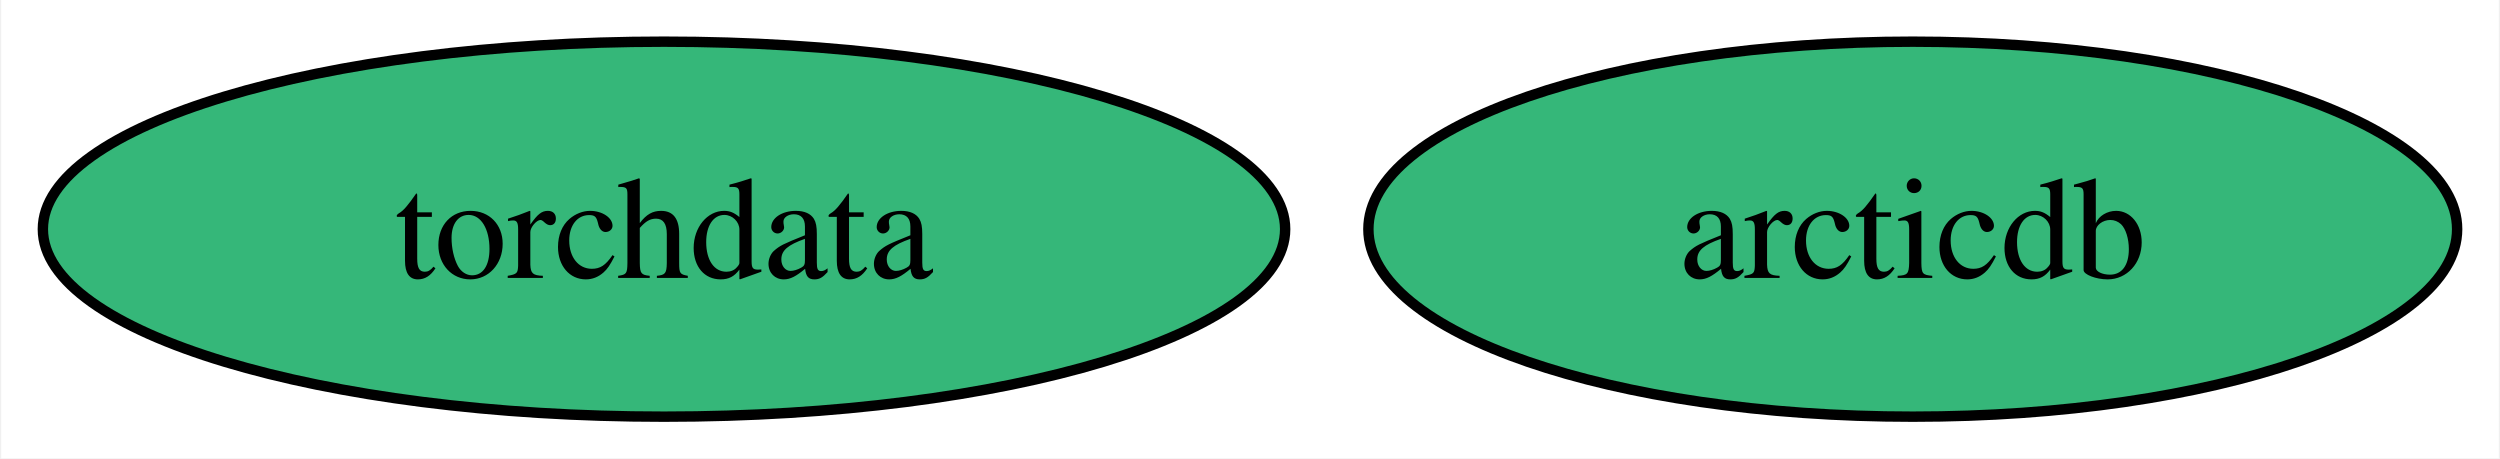
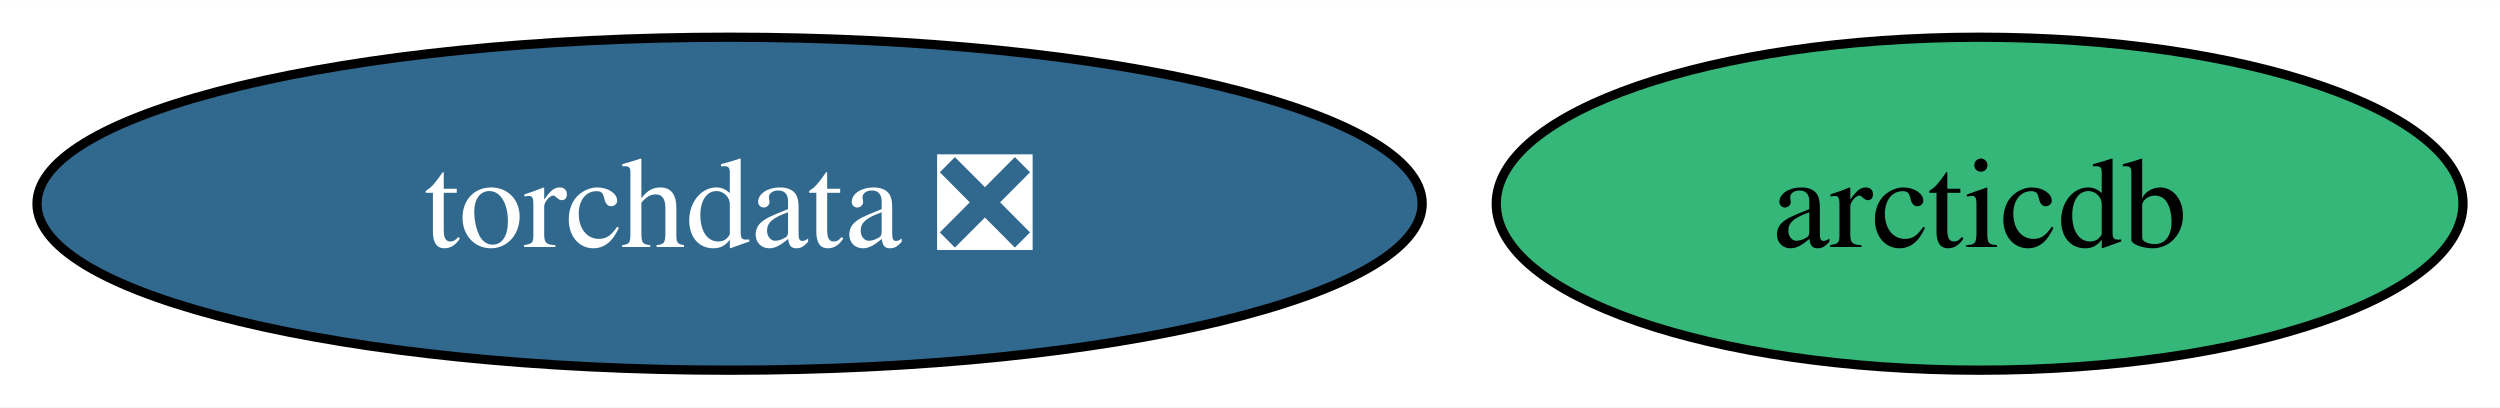
- <svg xmlns="http://www.w3.org/2000/svg" xmlns:xlink="http://www.w3.org/1999/xlink" width="240pt" height="44pt" viewBox="0.00 0.00 239.77 44.00">
+ <svg xmlns="http://www.w3.org/2000/svg" xmlns:xlink="http://www.w3.org/1999/xlink" width="270pt" height="44pt" viewBox="0.00 0.00 270.29 44.00">
  <g id="graph0" class="graph" transform="scale(1 1) rotate(0) translate(4 40)">
-     <polygon fill="white" stroke="none" points="-4,4 -4,-40 235.77,-40 235.77,4 -4,4" />
+     <polygon fill="white" stroke="none" points="-4,4 -4,-40 266.29,-40 266.29,4 -4,4" />
    <g id="node1" class="node">
      <g id="a_node1">
-         <a xlink:href="https://github.com/conda-forge/torchdata-feedstock" xlink:title="torchdata">
-           <ellipse fill="#35b779" stroke="black" cx="59.63" cy="-18" rx="59.63" ry="18" />
-           <text text-anchor="middle" x="59.63" y="-13.32" font-family="Times,serif" font-size="14.00">torchdata</text>
+         <a xlink:href="https://github.com/conda-forge/torchdata-feedstock/pull/30" xlink:title="torchdata ❎">
+           <ellipse fill="#31688e" stroke="black" cx="74.88" cy="-18" rx="74.88" ry="18" />
+           <text text-anchor="middle" x="74.88" y="-13.32" font-family="Times,serif" font-size="14.00" fill="white">torchdata ❎</text>
        </a>
      </g>
    </g>
    <g id="node2" class="node">
      <g id="a_node2">
        <a xlink:href="https://github.com/conda-forge/arcticdb-feedstock" xlink:title="arcticdb">
-           <ellipse fill="#35b779" stroke="black" cx="179.51" cy="-18" rx="52.26" ry="18" />
-           <text text-anchor="middle" x="179.51" y="-13.32" font-family="Times,serif" font-size="14.00">arcticdb</text>
+           <ellipse fill="#35b779" stroke="black" cx="210.03" cy="-18" rx="52.26" ry="18" />
+           <text text-anchor="middle" x="210.03" y="-13.32" font-family="Times,serif" font-size="14.00">arcticdb</text>
        </a>
      </g>
    </g>
  </g>
</svg>
